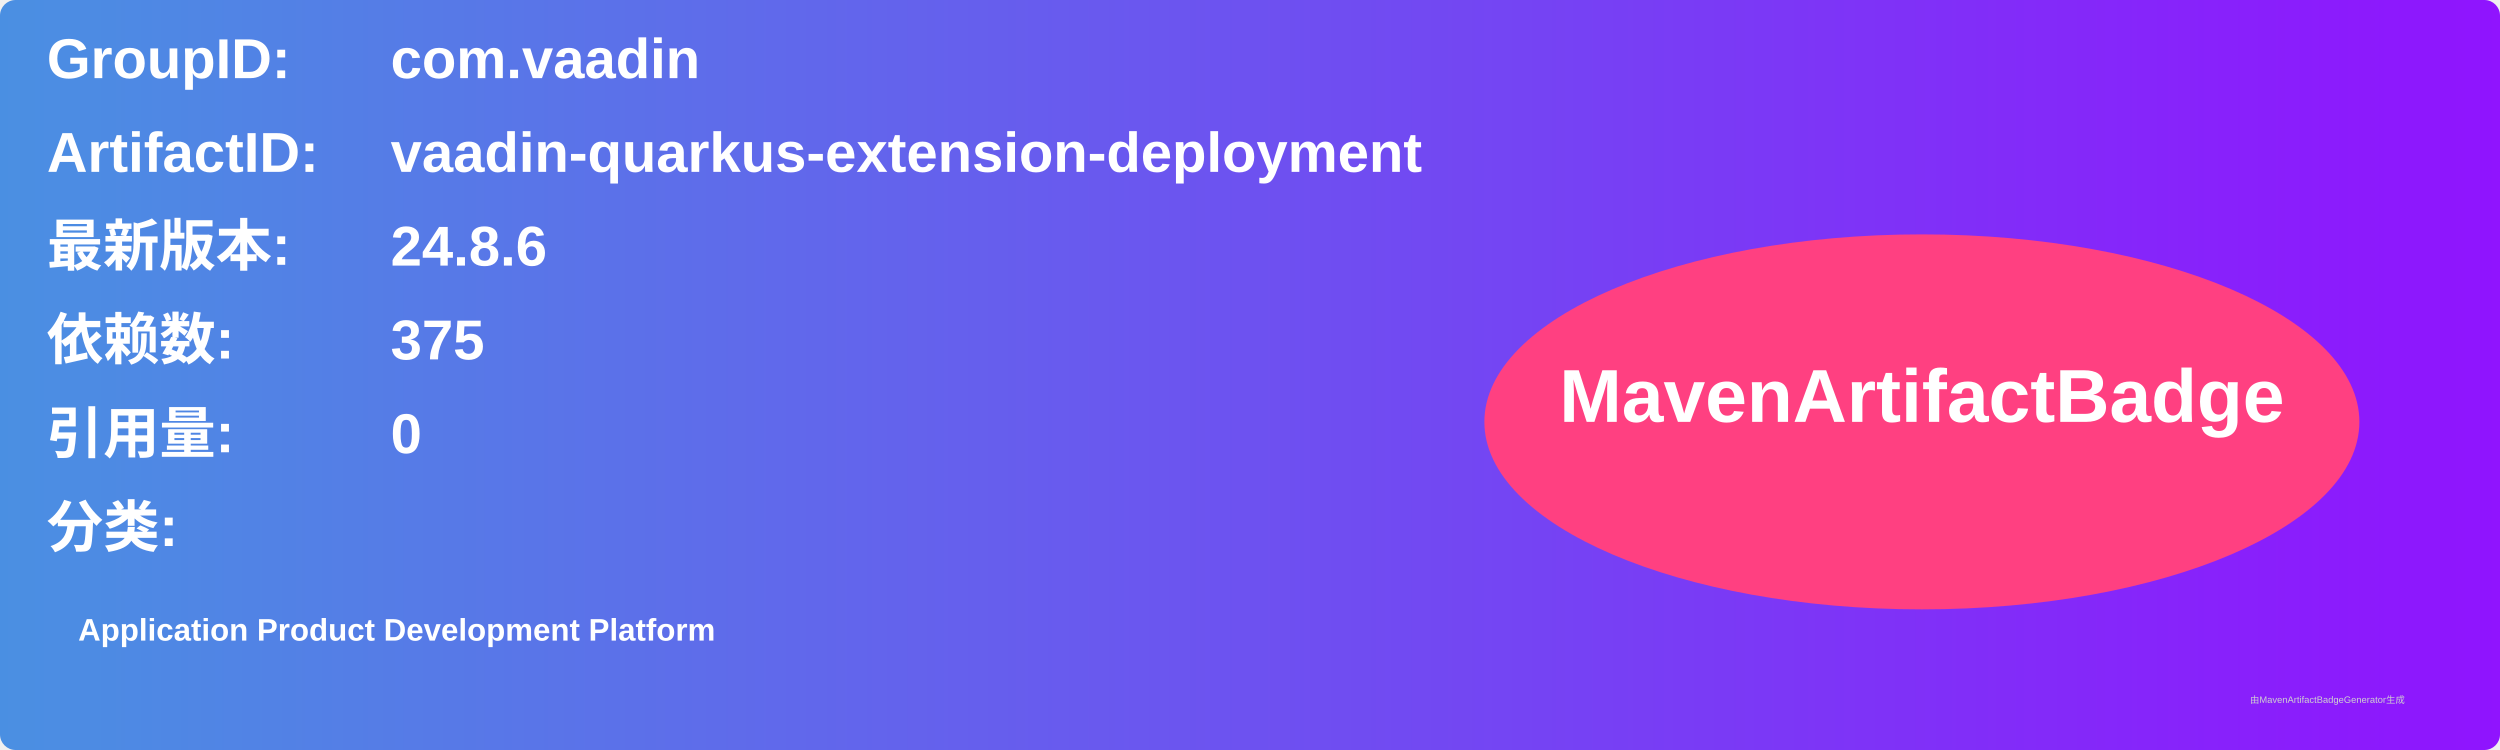
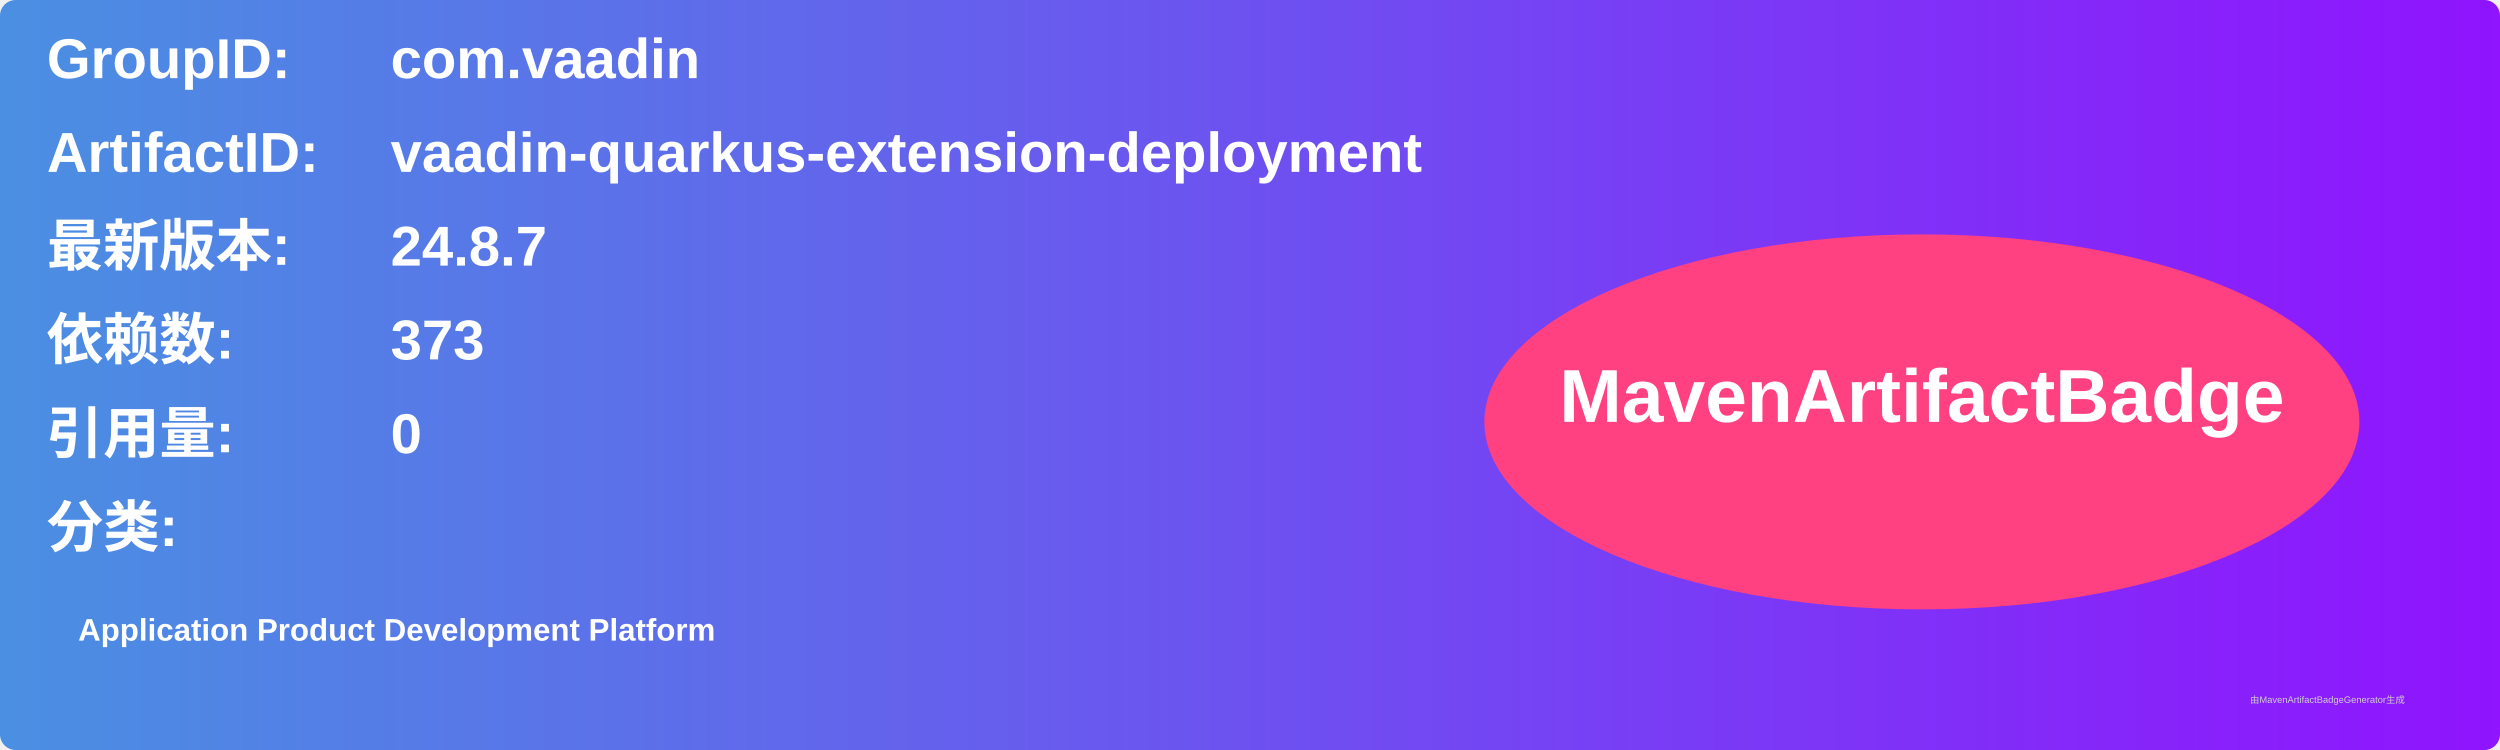
<svg xmlns="http://www.w3.org/2000/svg" width="800" height="240" viewBox="0 0 800 240">
  <linearGradient id="grad" x1="0%" y1="0%" x2="100%" y2="0%">
    <stop offset="0%" stop-color="#4a90e2" />
    <stop offset="100%" stop-color="#9013fe" />
  </linearGradient>
  <rect width="100%" height="100%" rx="5" ry="5" fill="url(#grad)" />
  <g transform="translate(15, 15)">
    <text x="0" y="10" font-family="Arial" font-size="18" fill="white" font-weight="bold" width="260">GroupID:</text>
    <text x="110" y="10" font-family="Arial" font-size="18" fill="white" font-weight="bold" width="460">com.vaadin</text>
    <text x="0" y="40" font-family="Arial" font-size="18" fill="white" font-weight="bold" width="260">ArtifactID:</text>
    <text x="110" y="40" font-family="Arial" font-size="18" fill="white" font-weight="bold" width="460">vaadin-quarkus-extension-deployment</text>
    <text x="0" y="70" font-family="Arial" font-size="18" fill="white" font-weight="bold">最新版本:</text>
    <text x="110" y="70" font-family="Arial" font-size="18" fill="white" font-weight="bold">
-       <tspan font-weight="bold">24.8.6</tspan>
+       <tspan font-weight="bold">24.8.7</tspan>
    </text>
    <text x="0" y="100" font-family="Arial" font-size="18" fill="white" font-weight="bold">依赖数: </text>
    <text x="110" y="100" font-family="Arial" font-size="18" fill="white">
-       <tspan font-weight="bold">375</tspan>
+       <tspan font-weight="bold">373</tspan>
    </text>
    <text x="0" y="130" font-family="Arial" font-size="18" fill="white" font-weight="bold">引用量: </text>
    <text x="110" y="130" font-family="Arial" font-size="18" fill="white">
      <tspan font-weight="bold">0</tspan>
    </text>
    <text x="0" y="160" font-family="Arial" font-size="18" fill="white" font-weight="bold">分类:</text>
    <text x="10" y="190" font-family="Arial" font-size="10" fill="white">
      <tspan font-weight="bold">Application Product Development Platform</tspan>
    </text>
    <ellipse cx="600" cy="120" rx="140" ry="60" fill="#ff4081" />
    <text x="600" y="120" text-anchor="middle" font-family="Arial" font-size="24" fill="white" font-weight="bold">MavenArtifactBadge</text>
  </g>
  <text x="720" y="225" font-family="Arial" font-size="3" fill="#d0d0d0">由MavenArtifactBadgeGenerator生成</text>
</svg>
